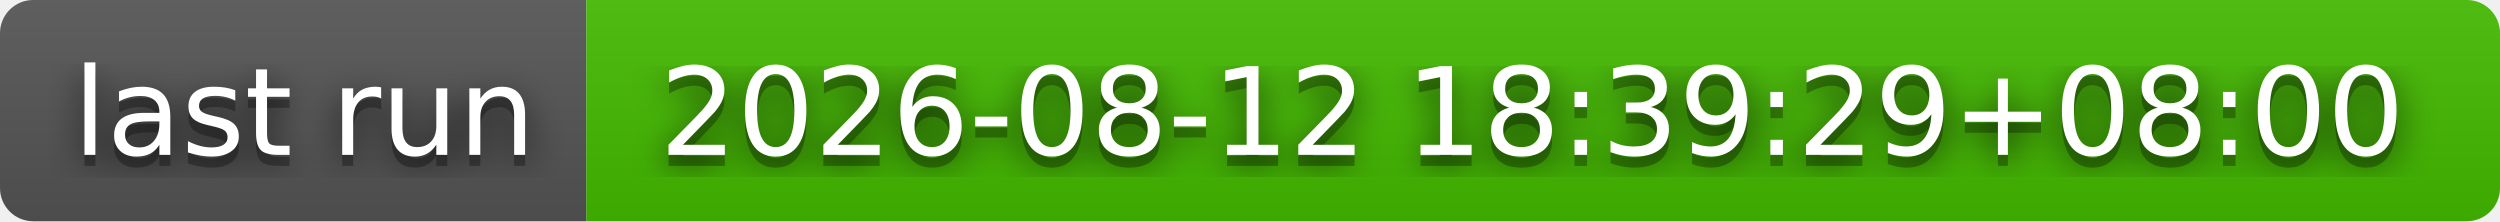
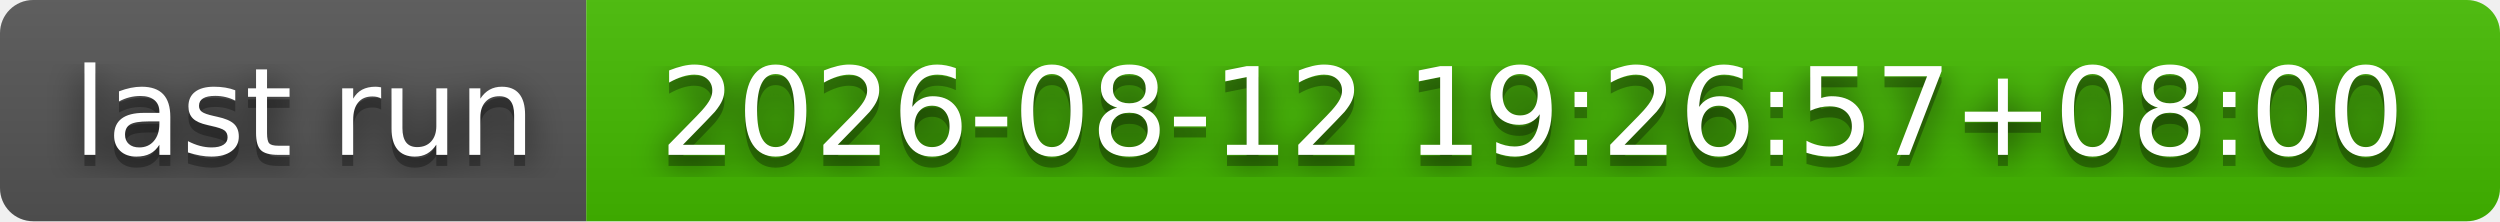
- <svg xmlns="http://www.w3.org/2000/svg" width="226" height="20" role="img" aria-label="last run: 2026-08-12 18:39:29+08:00">
+ <svg xmlns="http://www.w3.org/2000/svg" width="226" height="20" role="img" aria-label="last run: 2026-08-12 19:26:57+08:00">
  <filter id="blur">
    <feGaussianBlur stdDeviation="16" />
  </filter>
  <linearGradient id="s" x2="0" y2="100%">
    <stop offset="0" stop-color="#bbb" stop-opacity=".1" />
    <stop offset="1" stop-opacity=".1" />
  </linearGradient>
  <clipPath id="r">
    <rect width="226" height="20" rx="3" />
  </clipPath>
  <g clip-path="url(#r)">
    <rect width="53" height="20" fill="#555" />
    <rect x="53" width="173" height="20" fill="#4b0" />
    <rect width="226" height="20" fill="url(#s)" />
  </g>
  <g fill="#fff" text-anchor="middle" font-family="Verdana,Geneva,DejaVu Sans,sans-serif" text-rendering="geometricPrecision" font-size="110">
    <g transform="scale(.1)">
      <g aria-hidden="true" fill="#010101">
        <text x="275" y="150" fill-opacity=".8" filter="url(#blur)" textLength="430">last run</text>
        <text x="275" y="150" fill-opacity=".3" textLength="430">last run</text>
      </g>
      <text x="275" y="140" textLength="430">last run</text>
    </g>
    <g transform="scale(.1)">
      <g aria-hidden="true" fill="#010101">
-         <text x="1385" y="150" fill-opacity=".8" filter="url(#blur)" textLength="1630">2026-08-12 18:39:29+08:00</text>
-         <text x="1385" y="150" fill-opacity=".3" textLength="1630">2026-08-12 18:39:29+08:00</text>
+         <text x="1385" y="150" fill-opacity=".8" filter="url(#blur)" textLength="1630">2026-08-12 19:26:57+08:00</text>
+         <text x="1385" y="150" fill-opacity=".3" textLength="1630">2026-08-12 19:26:57+08:00</text>
      </g>
-       <text x="1385" y="140" textLength="1630">2026-08-12 18:39:29+08:00</text>
+       <text x="1385" y="140" textLength="1630">2026-08-12 19:26:57+08:00</text>
    </g>
  </g>
</svg>
